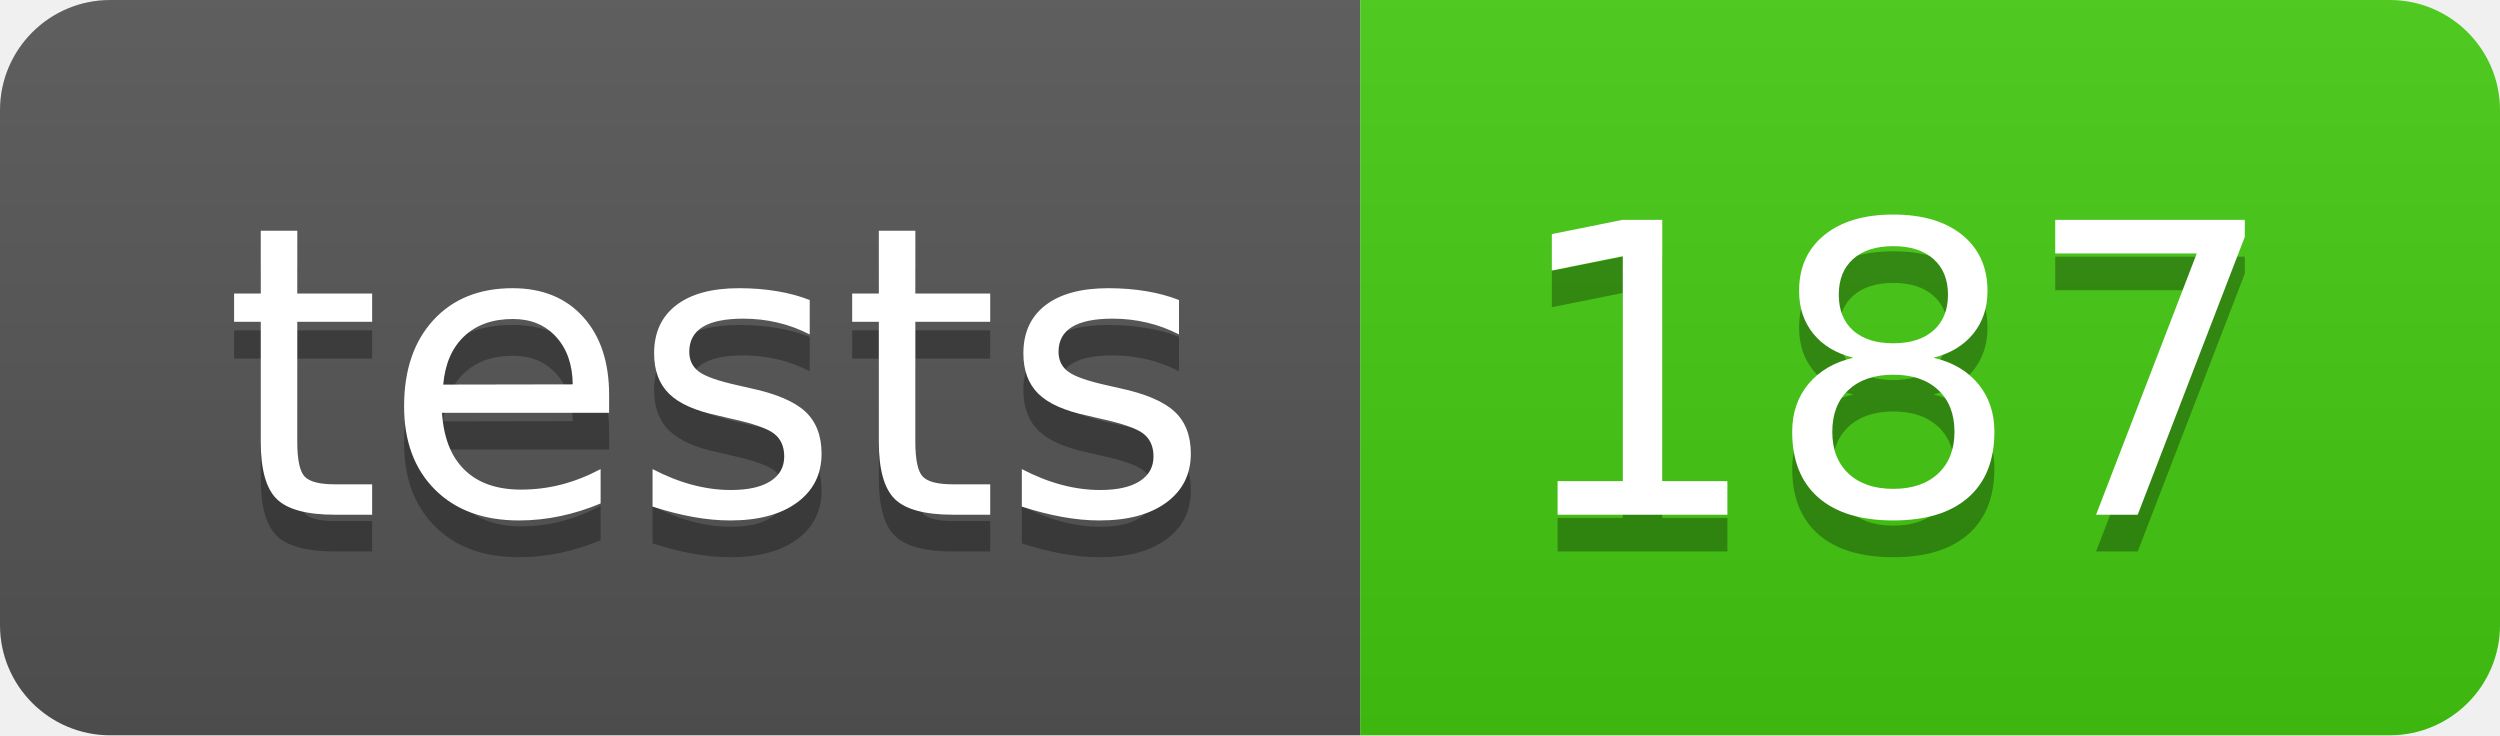
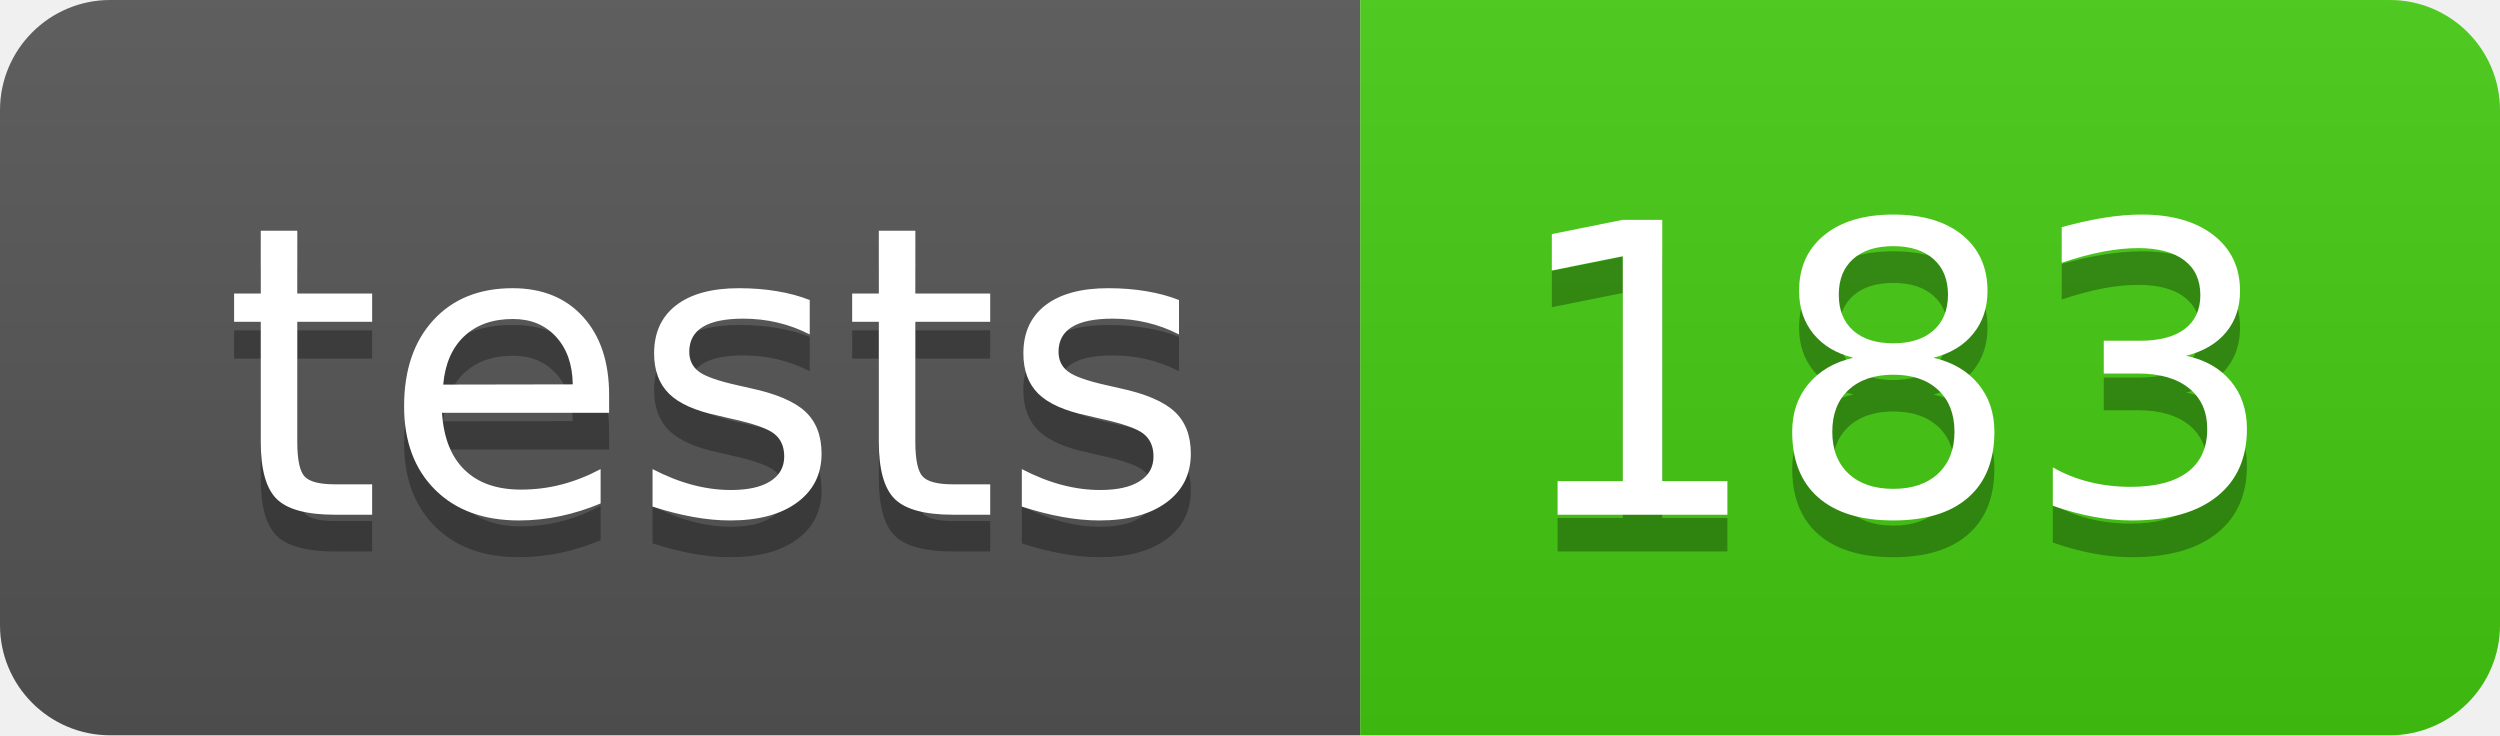
- <svg xmlns="http://www.w3.org/2000/svg" width="68" height="20" role="img" aria-label="tests: 187">
+ <svg xmlns="http://www.w3.org/2000/svg" width="68" height="20" role="img" aria-label="tests: 183">
  <linearGradient id="s" x2="0" y2="100%">
    <stop offset="0" stop-color="#bbb" stop-opacity=".1" />
    <stop offset="1" stop-opacity=".1" />
  </linearGradient>
  <clipPath id="r">
    <rect width="68" height="20" rx="3" fill="#fff" />
  </clipPath>
  <g clip-path="url(#r)">
    <rect width="37" height="20" fill="#555" />
    <rect x="37" width="31" height="20" fill="#4c1" />
    <rect width="68" height="20" fill="url(#s)" />
  </g>
  <g fill="#fff" text-anchor="middle" font-family="Verdana,Geneva,DejaVu Sans,sans-serif" text-rendering="geometricPrecision" font-size="110">
    <text aria-hidden="true" x="195" y="150" fill="#010101" fill-opacity=".3" transform="scale(.1)" textLength="270">tests</text>
    <text x="195" y="140" transform="scale(.1)" fill="#fff" textLength="270">tests</text>
-     <text aria-hidden="true" x="515" y="150" fill="#010101" fill-opacity=".3" transform="scale(.1)" textLength="210">187</text>
-     <text x="515" y="140" transform="scale(.1)" fill="#fff" textLength="210">187</text>
+     <text aria-hidden="true" x="515" y="150" fill="#010101" fill-opacity=".3" transform="scale(.1)" textLength="210">183</text>
+     <text x="515" y="140" transform="scale(.1)" fill="#fff" textLength="210">183</text>
  </g>
</svg>
